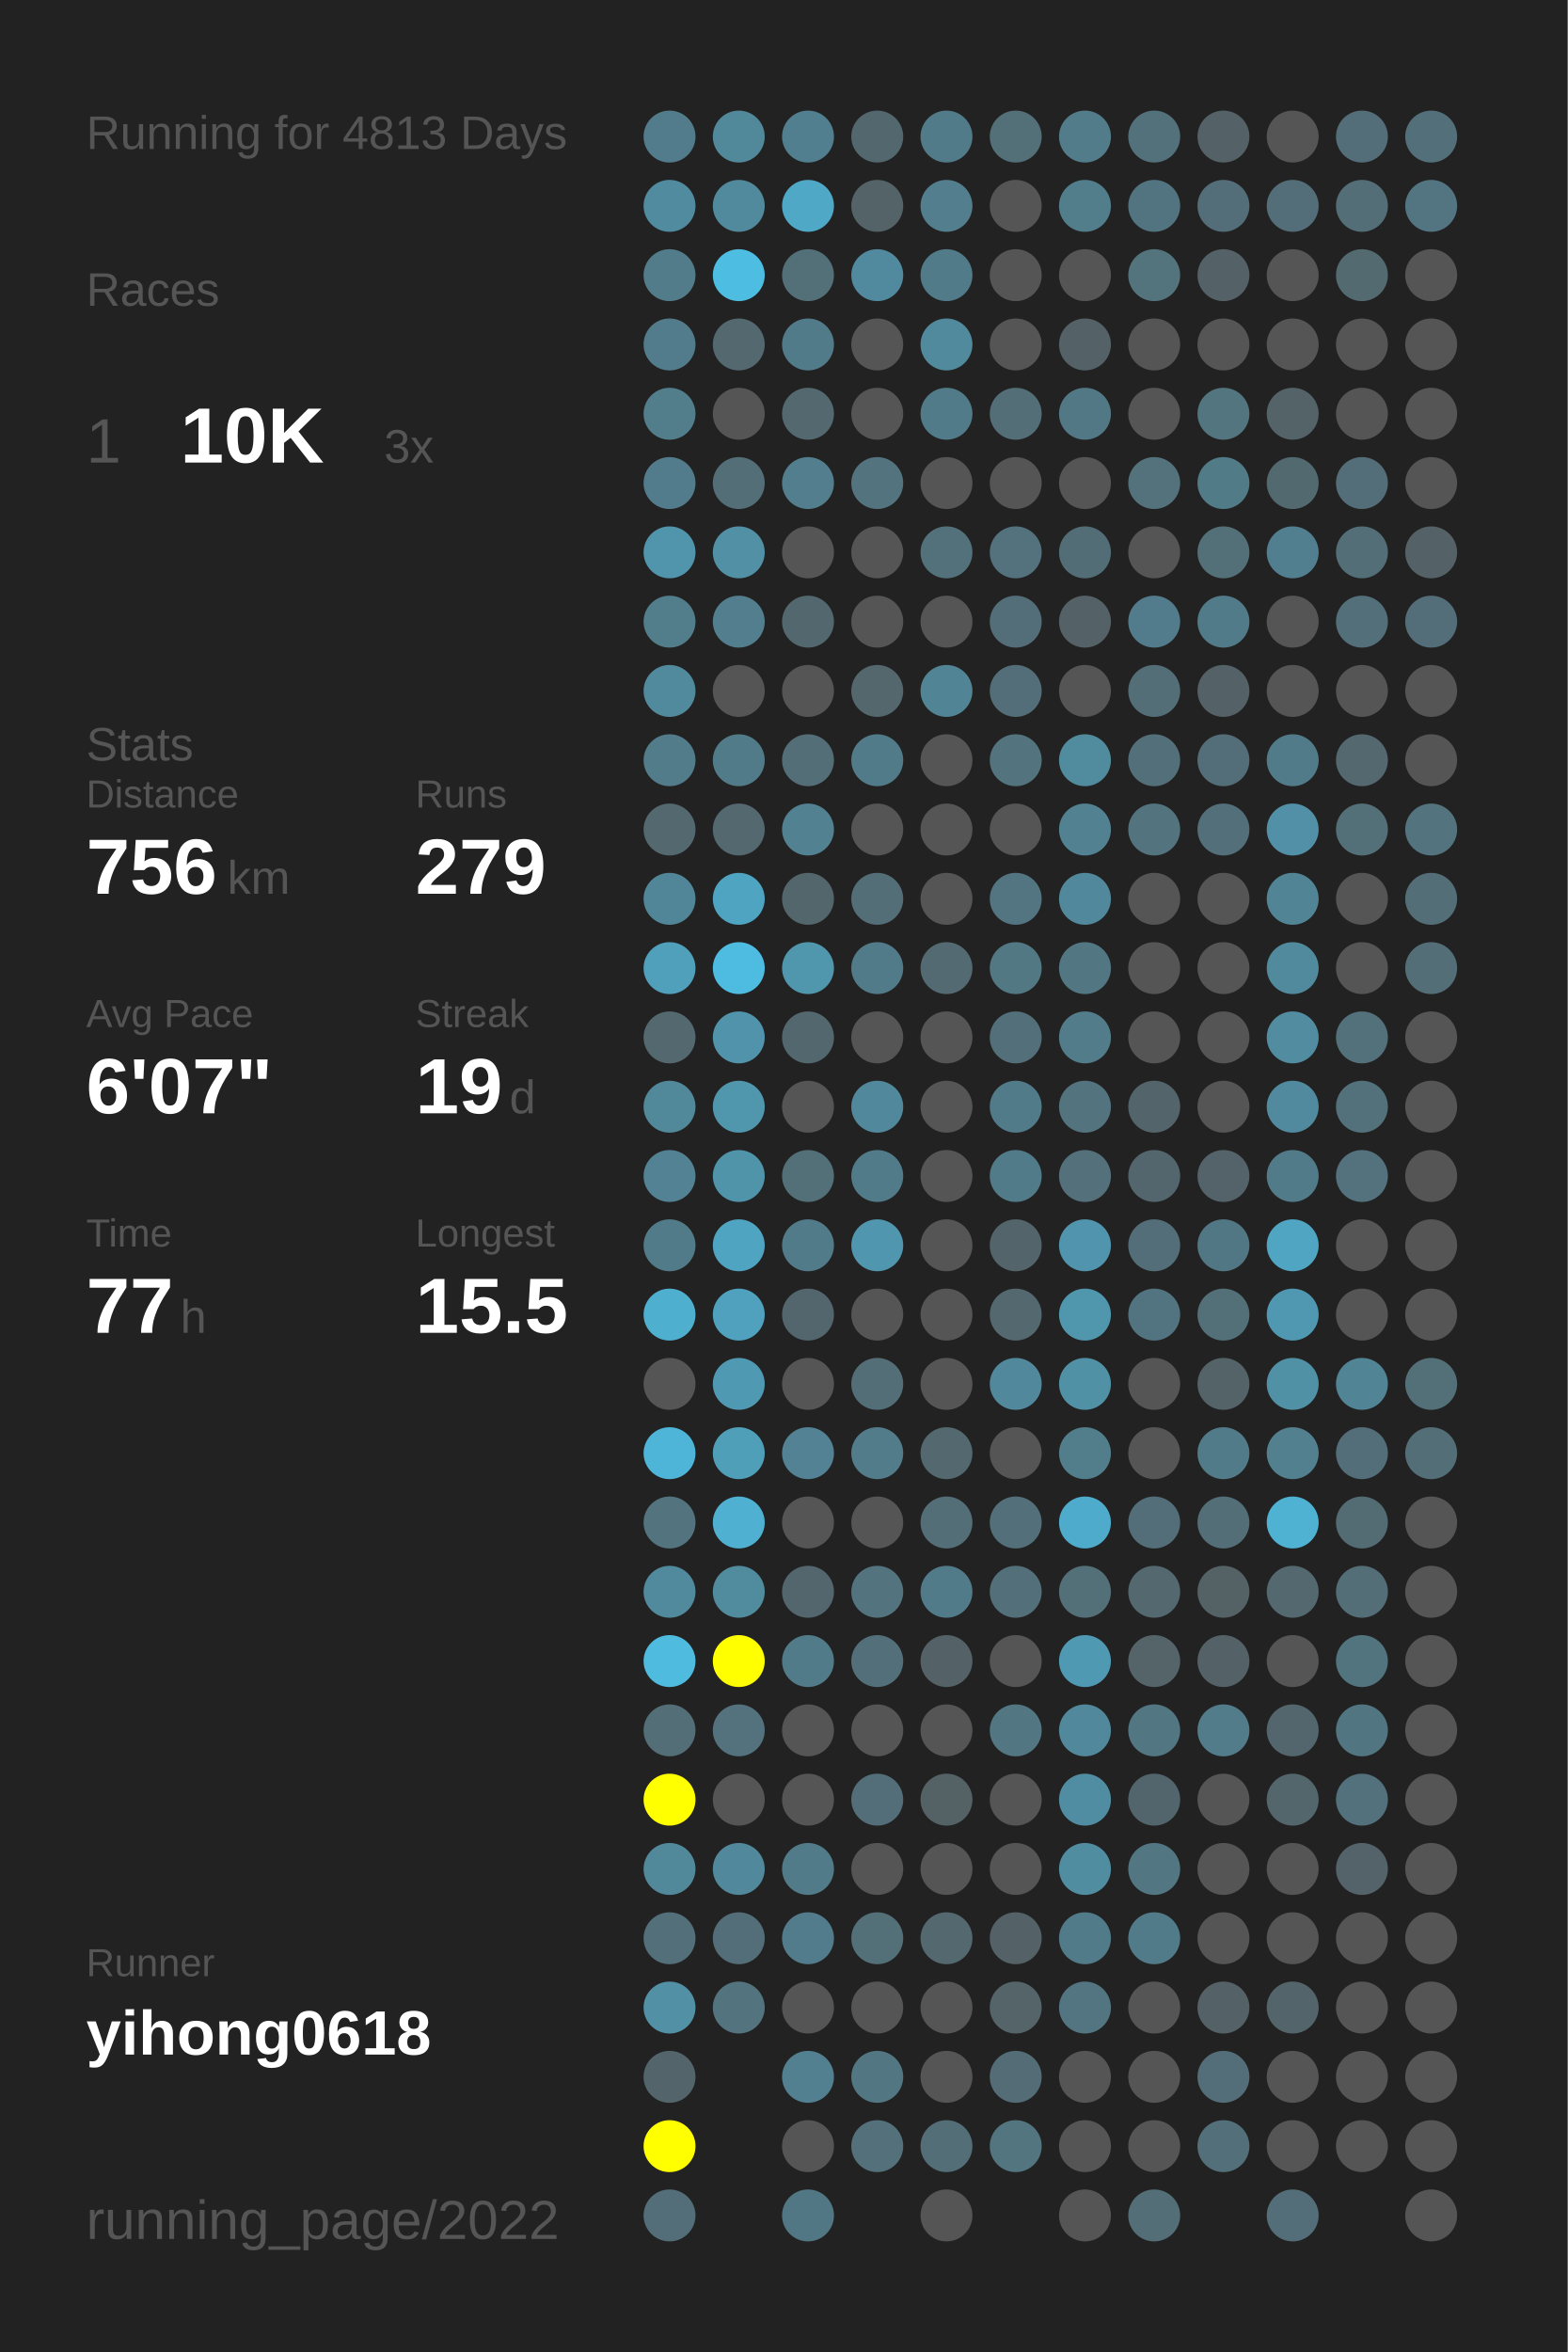
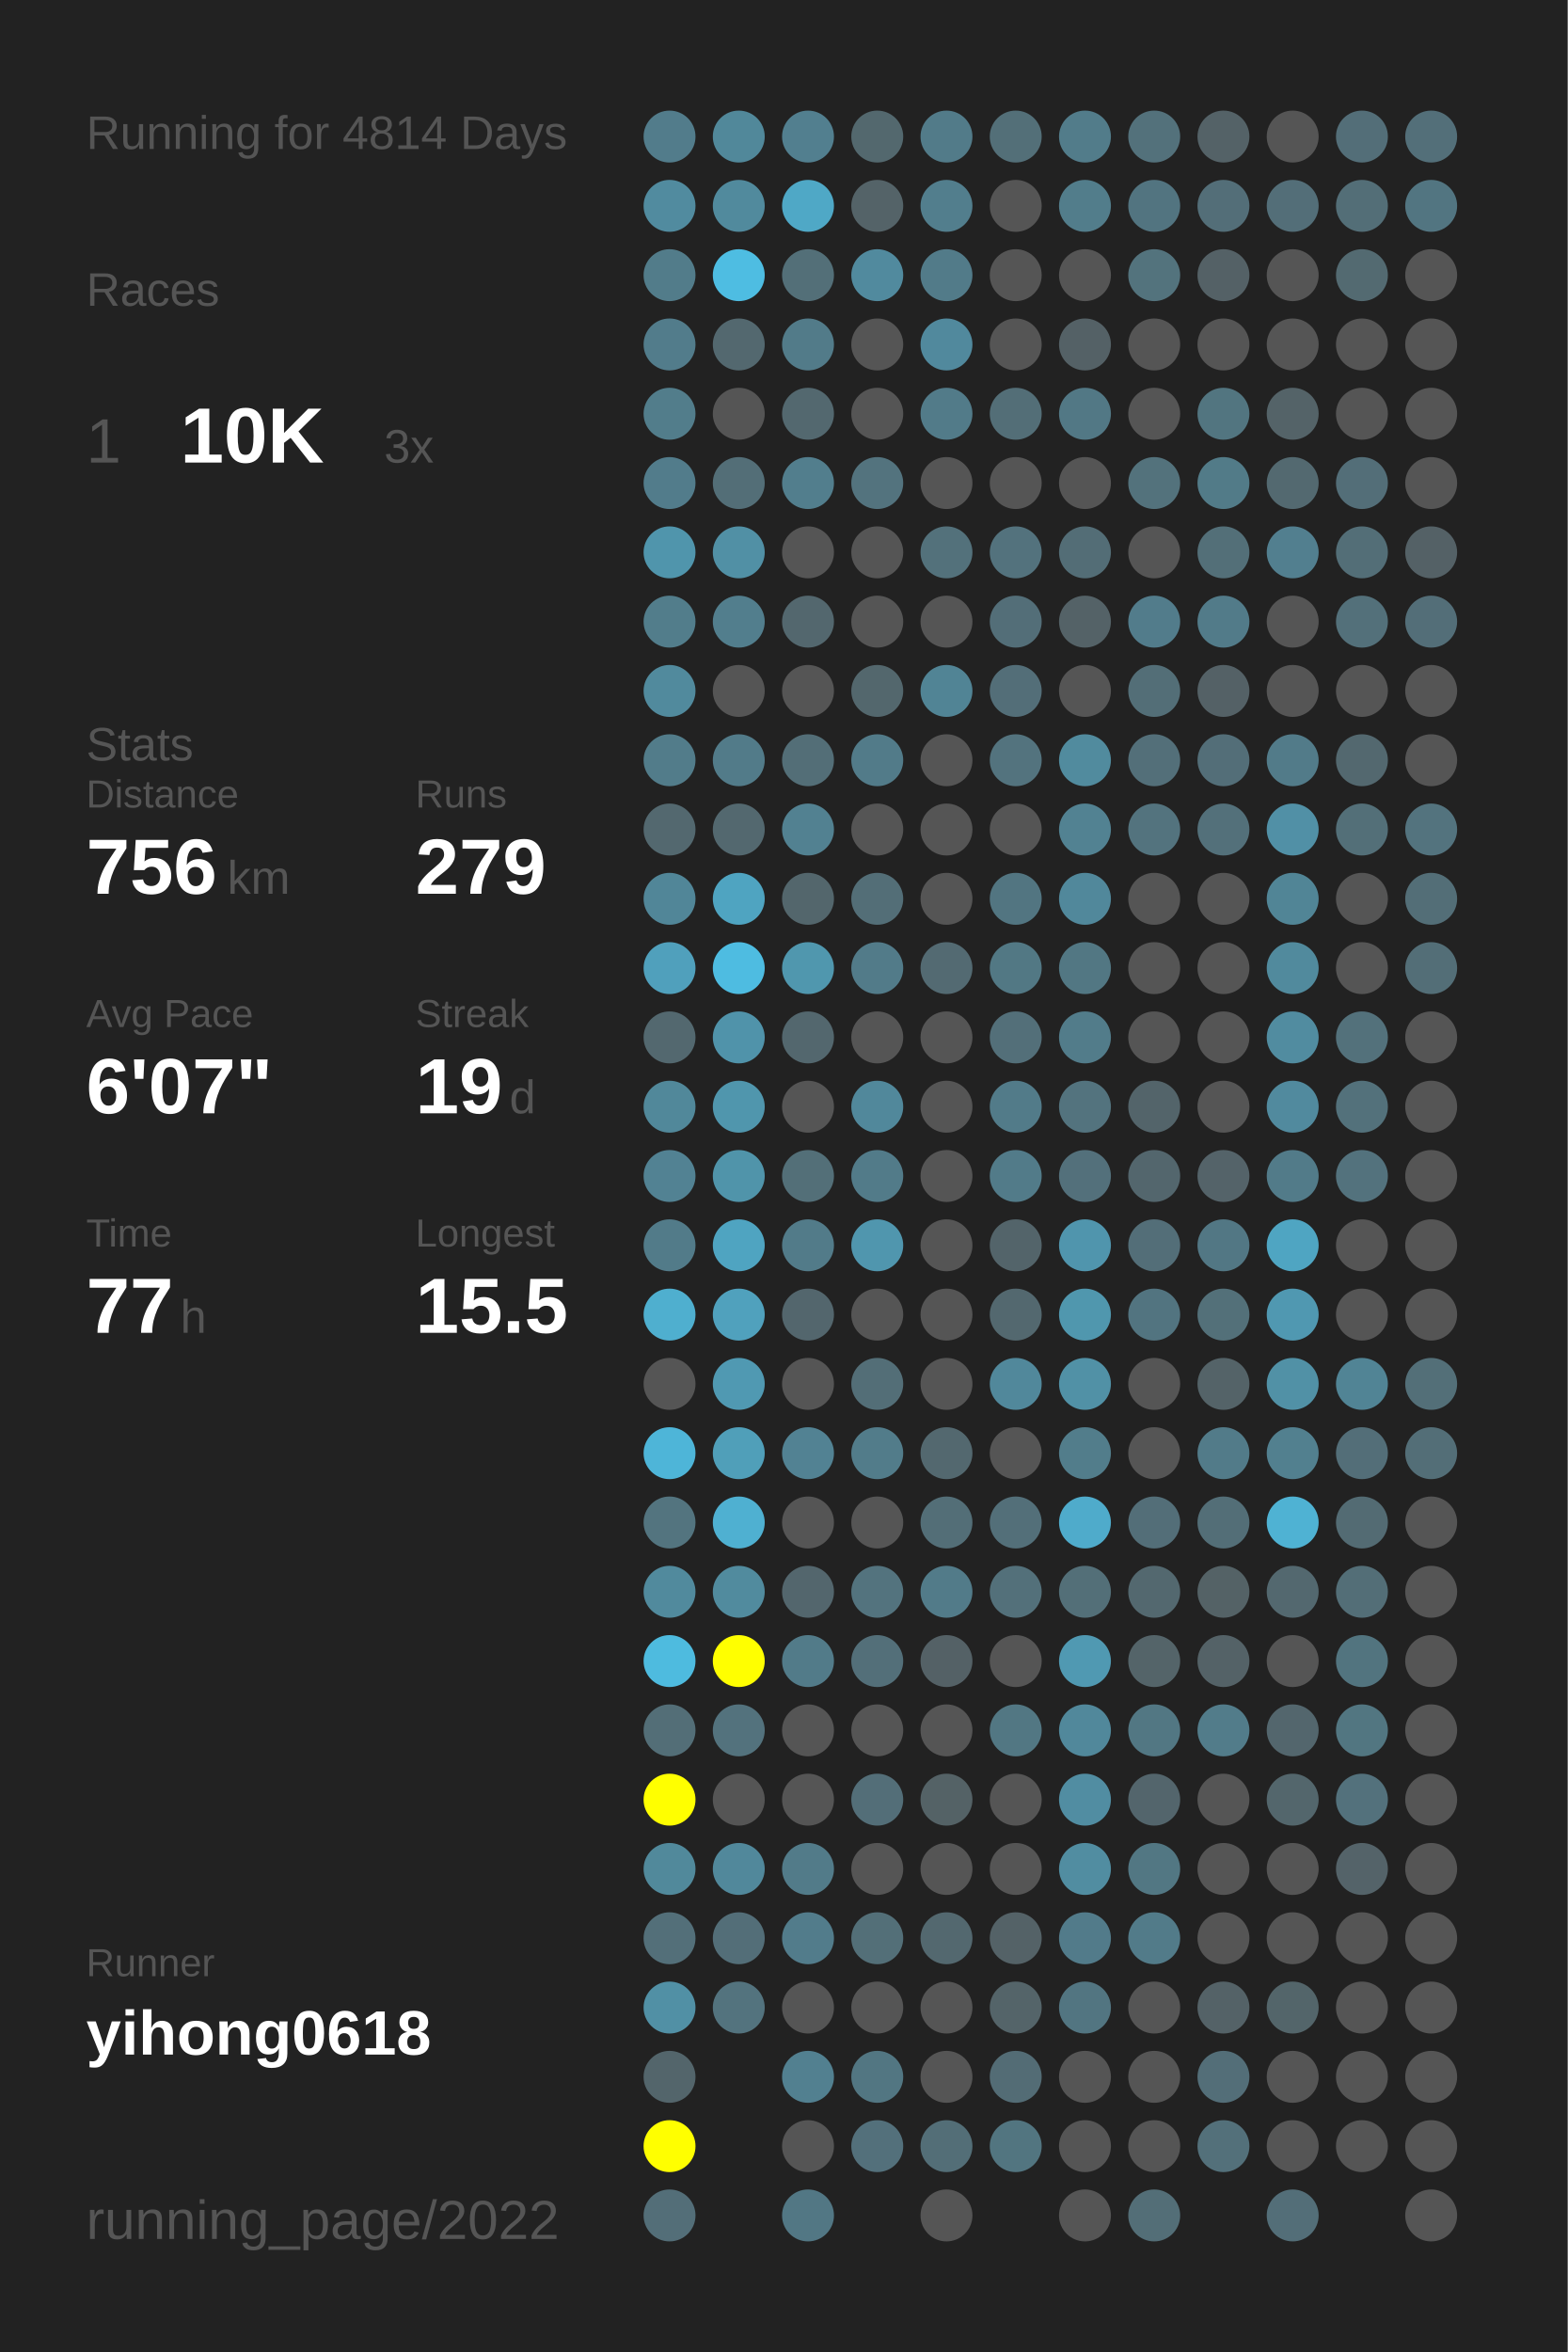
<svg xmlns="http://www.w3.org/2000/svg" baseProfile="full" height="300mm" version="1.1" viewBox="0,0,200,300" width="200mm">
  <defs />
  <rect fill="#222222" height="300" width="200" x="0" y="0" />
-   <text fill="#555555" style="font-size:6px; font-family:Arial;" x="11" y="19">Running for 4813 Days</text>
+   <text fill="#555555" style="font-size:6px; font-family:Arial;" x="11" y="19">Running for 4814 Days</text>
  <text fill="#555555" style="font-size:6px; font-family:Arial;" x="11" y="39">Races</text>
  <text fill="#555555" style="font-size:8px; font-family:Arial;" x="11" y="59">1</text>
  <text fill="#FFFFFF" style="font-size:10px; font-family:Arial; font-weight:bold;" x="23" y="59">10K</text>
  <text fill="#555555" style="font-size:6px; font-family:Arial;" x="49" y="59">3x</text>
  <text fill="#555555" style="font-size:6px; font-family:Arial;" x="11" y="97">Stats</text>
  <text fill="#555555" style="font-size:5px; font-family:Arial;" x="11" y="103">Distance</text>
  <text fill="#FFFFFF" style="font-size:10px; font-family:Arial; font-weight:bold;" x="11" y="114">756</text>
  <text fill="#555555" style="font-size:6px; font-family:Arial;" x="29" y="114">km</text>
  <text fill="#555555" style="font-size:5px; font-family:Arial;" x="53" y="103">Runs</text>
  <text fill="#FFFFFF" style="font-size:10px; font-family:Arial; font-weight:bold;" x="53" y="114">279</text>
  <text fill="#555555" style="font-size:5px; font-family:Arial;" x="11" y="131">Avg Pace</text>
  <text fill="#FFFFFF" style="font-size:10px; font-family:Arial; font-weight:bold;" x="11" y="142">6'07"</text>
  <text fill="#555555" style="font-size:5px; font-family:Arial;" x="53" y="131">Streak</text>
  <text fill="#FFFFFF" style="font-size:10px; font-family:Arial; font-weight:bold;" x="53" y="142">19</text>
  <text fill="#555555" style="font-size:6px; font-family:Arial;" x="65" y="142">d</text>
  <text fill="#555555" style="font-size:5px; font-family:Arial;" x="11" y="159">Time</text>
  <text fill="#FFFFFF" style="font-size:10px; font-family:Arial; font-weight:bold;" x="11" y="170">77</text>
  <text fill="#555555" style="font-size:6px; font-family:Arial;" x="23" y="170">h</text>
  <text fill="#555555" style="font-size:5px; font-family:Arial;" x="53" y="159">Longest</text>
  <text fill="#FFFFFF" style="font-size:10px; font-family:Arial; font-weight:bold;" x="53" y="170">15.5</text>
  <text fill="#555555" style="font-size:5px; font-family:Arial;" x="11" y="252.065">Runner</text>
  <text fill="#FFFFFF" style="font-size:8px; font-family:Arial; font-weight:bold;" x="11" y="262.065">yihong0618</text>
  <text fill="#555555" style="font-size:7px; font-family:Arial;" x="11" y="285.581">running_page/2022</text>
  <circle cx="85.417" cy="17.419" fill="#527c8b" r="3.312" />
  <circle cx="85.417" cy="26.258" fill="#518b9f" r="3.312" />
  <circle cx="85.417" cy="35.097" fill="#527c8a" r="3.312" />
  <circle cx="85.417" cy="43.935" fill="#527c8b" r="3.312" />
  <circle cx="85.417" cy="52.774" fill="#527d8b" r="3.312" />
  <circle cx="85.417" cy="61.613" fill="#527c8b" r="3.312" />
  <circle cx="85.417" cy="70.452" fill="#5095ac" r="3.312" />
  <circle cx="85.417" cy="79.29" fill="#527d8b" r="3.312" />
  <circle cx="85.417" cy="88.129" fill="#518a9d" r="3.312" />
  <circle cx="85.417" cy="96.968" fill="#527c8a" r="3.312" />
  <circle cx="85.417" cy="105.806" fill="#53686f" r="3.312" />
  <circle cx="85.417" cy="114.645" fill="#518698" r="3.312" />
  <circle cx="85.417" cy="123.484" fill="#50a0bc" r="3.312" />
  <circle cx="85.417" cy="132.323" fill="#53686f" r="3.312" />
  <circle cx="85.417" cy="141.161" fill="#51889a" r="3.312" />
  <circle cx="85.417" cy="150" fill="#528293" r="3.312" />
  <circle cx="85.417" cy="158.839" fill="#527b89" r="3.312" />
  <circle cx="85.417" cy="167.677" fill="#4fafcf" r="3.312" />
  <circle cx="85.417" cy="176.516" fill="#555555" r="3.312" />
  <circle cx="85.417" cy="185.355" fill="#4eb5d8" r="3.312" />
  <circle cx="85.417" cy="194.194" fill="#53747f" r="3.312" />
  <circle cx="85.417" cy="203.032" fill="#518a9d" r="3.312" />
  <circle cx="85.417" cy="211.871" fill="#4ebbdf" r="3.312" />
  <circle cx="85.417" cy="220.71" fill="#536e77" r="3.312" />
  <circle cx="85.417" cy="229.548" fill="#FFFF00" r="3.312" />
  <circle cx="85.417" cy="238.387" fill="#51899b" r="3.312" />
  <circle cx="85.417" cy="247.226" fill="#536f79" r="3.312" />
  <circle cx="85.417" cy="256.065" fill="#5190a5" r="3.312" />
  <circle cx="85.417" cy="264.903" fill="#53656b" r="3.312" />
  <circle cx="85.417" cy="273.742" fill="#FFFF00" r="3.312" />
  <circle cx="85.417" cy="282.581" fill="#536e78" r="3.312" />
  <circle cx="94.25" cy="17.419" fill="#51889a" r="3.312" />
  <circle cx="94.25" cy="26.258" fill="#518a9d" r="3.312" />
  <circle cx="94.25" cy="35.097" fill="#4ebde2" r="3.312" />
  <circle cx="94.25" cy="43.935" fill="#53686f" r="3.312" />
  <circle cx="94.25" cy="52.774" fill="#555555" r="3.312" />
  <circle cx="94.25" cy="61.613" fill="#536e77" r="3.312" />
  <circle cx="94.25" cy="70.452" fill="#5190a5" r="3.312" />
  <circle cx="94.25" cy="79.29" fill="#527e8d" r="3.312" />
  <circle cx="94.25" cy="88.129" fill="#555555" r="3.312" />
  <circle cx="94.25" cy="96.968" fill="#527b89" r="3.312" />
  <circle cx="94.25" cy="105.806" fill="#53686f" r="3.312" />
  <circle cx="94.25" cy="114.645" fill="#4fa4c1" r="3.312" />
  <circle cx="94.25" cy="123.484" fill="#4ebce1" r="3.312" />
  <circle cx="94.25" cy="132.323" fill="#5093aa" r="3.312" />
  <circle cx="94.25" cy="141.161" fill="#5096ad" r="3.312" />
  <circle cx="94.25" cy="150" fill="#5094aa" r="3.312" />
  <circle cx="94.25" cy="158.839" fill="#4fa4c1" r="3.312" />
  <circle cx="94.25" cy="167.677" fill="#50a1bd" r="3.312" />
  <circle cx="94.25" cy="176.516" fill="#5099b2" r="3.312" />
  <circle cx="94.25" cy="185.355" fill="#509fb9" r="3.312" />
  <circle cx="94.25" cy="194.194" fill="#4fb0d1" r="3.312" />
  <circle cx="94.25" cy="203.032" fill="#518b9e" r="3.312" />
  <circle cx="94.25" cy="211.871" fill="#FFFF00" r="3.312" />
  <circle cx="94.25" cy="220.71" fill="#53727d" r="3.312" />
  <circle cx="94.25" cy="229.548" fill="#555555" r="3.312" />
  <circle cx="94.25" cy="238.387" fill="#51889b" r="3.312" />
  <circle cx="94.25" cy="247.226" fill="#536e78" r="3.312" />
  <circle cx="94.25" cy="256.065" fill="#53737e" r="3.312" />
  <circle cx="103.083" cy="17.419" fill="#527f8f" r="3.312" />
  <circle cx="103.083" cy="26.258" fill="#4fa8c6" r="3.312" />
  <circle cx="103.083" cy="35.097" fill="#536f78" r="3.312" />
  <circle cx="103.083" cy="43.935" fill="#527b89" r="3.312" />
  <circle cx="103.083" cy="52.774" fill="#53686f" r="3.312" />
  <circle cx="103.083" cy="61.613" fill="#527e8d" r="3.312" />
  <circle cx="103.083" cy="70.452" fill="#555555" r="3.312" />
  <circle cx="103.083" cy="79.29" fill="#53676e" r="3.312" />
  <circle cx="103.083" cy="88.129" fill="#555555" r="3.312" />
  <circle cx="103.083" cy="96.968" fill="#536e77" r="3.312" />
  <circle cx="103.083" cy="105.806" fill="#528191" r="3.312" />
  <circle cx="103.083" cy="114.645" fill="#53666c" r="3.312" />
  <circle cx="103.083" cy="123.484" fill="#5097ae" r="3.312" />
  <circle cx="103.083" cy="132.323" fill="#53676e" r="3.312" />
  <circle cx="103.083" cy="141.161" fill="#555555" r="3.312" />
  <circle cx="103.083" cy="150" fill="#536f78" r="3.312" />
  <circle cx="103.083" cy="158.839" fill="#527b89" r="3.312" />
  <circle cx="103.083" cy="167.677" fill="#53666d" r="3.312" />
  <circle cx="103.083" cy="176.516" fill="#555555" r="3.312" />
  <circle cx="103.083" cy="185.355" fill="#528293" r="3.312" />
  <circle cx="103.083" cy="194.194" fill="#555555" r="3.312" />
  <circle cx="103.083" cy="203.032" fill="#53666d" r="3.312" />
  <circle cx="103.083" cy="211.871" fill="#527b89" r="3.312" />
  <circle cx="103.083" cy="220.71" fill="#555555" r="3.312" />
  <circle cx="103.083" cy="229.548" fill="#555555" r="3.312" />
  <circle cx="103.083" cy="238.387" fill="#527b89" r="3.312" />
  <circle cx="103.083" cy="247.226" fill="#527c8b" r="3.312" />
  <circle cx="103.083" cy="256.065" fill="#555555" r="3.312" />
  <circle cx="103.083" cy="264.903" fill="#528090" r="3.312" />
  <circle cx="103.083" cy="273.742" fill="#555555" r="3.312" />
  <circle cx="103.083" cy="282.581" fill="#527784" r="3.312" />
  <circle cx="111.917" cy="17.419" fill="#53686e" r="3.312" />
  <circle cx="111.917" cy="26.258" fill="#546368" r="3.312" />
  <circle cx="111.917" cy="35.097" fill="#518a9e" r="3.312" />
  <circle cx="111.917" cy="43.935" fill="#555555" r="3.312" />
  <circle cx="111.917" cy="52.774" fill="#555555" r="3.312" />
  <circle cx="111.917" cy="61.613" fill="#53737e" r="3.312" />
  <circle cx="111.917" cy="70.452" fill="#555555" r="3.312" />
  <circle cx="111.917" cy="79.29" fill="#555555" r="3.312" />
  <circle cx="111.917" cy="88.129" fill="#53676d" r="3.312" />
  <circle cx="111.917" cy="96.968" fill="#527b89" r="3.312" />
  <circle cx="111.917" cy="105.806" fill="#555555" r="3.312" />
  <circle cx="111.917" cy="114.645" fill="#536e77" r="3.312" />
  <circle cx="111.917" cy="123.484" fill="#527b89" r="3.312" />
  <circle cx="111.917" cy="132.323" fill="#555555" r="3.312" />
  <circle cx="111.917" cy="141.161" fill="#51889b" r="3.312" />
  <circle cx="111.917" cy="150" fill="#527b89" r="3.312" />
  <circle cx="111.917" cy="158.839" fill="#5096ae" r="3.312" />
  <circle cx="111.917" cy="167.677" fill="#555555" r="3.312" />
  <circle cx="111.917" cy="176.516" fill="#536e77" r="3.312" />
  <circle cx="111.917" cy="185.355" fill="#527c8a" r="3.312" />
  <circle cx="111.917" cy="194.194" fill="#555555" r="3.312" />
  <circle cx="111.917" cy="203.032" fill="#53737e" r="3.312" />
  <circle cx="111.917" cy="211.871" fill="#536f79" r="3.312" />
  <circle cx="111.917" cy="220.71" fill="#555555" r="3.312" />
  <circle cx="111.917" cy="229.548" fill="#536e78" r="3.312" />
  <circle cx="111.917" cy="238.387" fill="#555555" r="3.312" />
  <circle cx="111.917" cy="247.226" fill="#536f78" r="3.312" />
  <circle cx="111.917" cy="256.065" fill="#555555" r="3.312" />
  <circle cx="111.917" cy="264.903" fill="#527682" r="3.312" />
  <circle cx="111.917" cy="273.742" fill="#53707b" r="3.312" />
  <circle cx="120.75" cy="17.419" fill="#527b89" r="3.312" />
  <circle cx="120.75" cy="26.258" fill="#527e8d" r="3.312" />
  <circle cx="120.75" cy="35.097" fill="#527b89" r="3.312" />
  <circle cx="120.75" cy="43.935" fill="#51899d" r="3.312" />
  <circle cx="120.75" cy="52.774" fill="#527b89" r="3.312" />
  <circle cx="120.75" cy="61.613" fill="#555555" r="3.312" />
  <circle cx="120.75" cy="70.452" fill="#53717b" r="3.312" />
  <circle cx="120.75" cy="79.29" fill="#555555" r="3.312" />
  <circle cx="120.75" cy="88.129" fill="#518495" r="3.312" />
  <circle cx="120.75" cy="96.968" fill="#555555" r="3.312" />
  <circle cx="120.75" cy="105.806" fill="#555555" r="3.312" />
  <circle cx="120.75" cy="114.645" fill="#555555" r="3.312" />
  <circle cx="120.75" cy="123.484" fill="#536a72" r="3.312" />
  <circle cx="120.75" cy="132.323" fill="#555555" r="3.312" />
  <circle cx="120.75" cy="141.161" fill="#555555" r="3.312" />
  <circle cx="120.75" cy="150" fill="#555555" r="3.312" />
  <circle cx="120.75" cy="158.839" fill="#555555" r="3.312" />
  <circle cx="120.75" cy="167.677" fill="#555555" r="3.312" />
  <circle cx="120.75" cy="176.516" fill="#555555" r="3.312" />
  <circle cx="120.75" cy="185.355" fill="#53686f" r="3.312" />
  <circle cx="120.75" cy="194.194" fill="#536e77" r="3.312" />
  <circle cx="120.75" cy="203.032" fill="#527b89" r="3.312" />
  <circle cx="120.75" cy="211.871" fill="#546166" r="3.312" />
  <circle cx="120.75" cy="220.71" fill="#555555" r="3.312" />
  <circle cx="120.75" cy="229.548" fill="#546266" r="3.312" />
  <circle cx="120.75" cy="238.387" fill="#555555" r="3.312" />
  <circle cx="120.75" cy="247.226" fill="#53686f" r="3.312" />
  <circle cx="120.75" cy="256.065" fill="#555555" r="3.312" />
  <circle cx="120.75" cy="264.903" fill="#555555" r="3.312" />
  <circle cx="120.75" cy="273.742" fill="#536e77" r="3.312" />
  <circle cx="120.75" cy="282.581" fill="#555555" r="3.312" />
  <circle cx="129.583" cy="17.419" fill="#536f78" r="3.312" />
  <circle cx="129.583" cy="26.258" fill="#555555" r="3.312" />
  <circle cx="129.583" cy="35.097" fill="#555555" r="3.312" />
  <circle cx="129.583" cy="43.935" fill="#555555" r="3.312" />
  <circle cx="129.583" cy="52.774" fill="#536e77" r="3.312" />
  <circle cx="129.583" cy="61.613" fill="#555555" r="3.312" />
  <circle cx="129.583" cy="70.452" fill="#53727d" r="3.312" />
  <circle cx="129.583" cy="79.29" fill="#536e78" r="3.312" />
  <circle cx="129.583" cy="88.129" fill="#536e78" r="3.312" />
  <circle cx="129.583" cy="96.968" fill="#53737e" r="3.312" />
  <circle cx="129.583" cy="105.806" fill="#555555" r="3.312" />
  <circle cx="129.583" cy="114.645" fill="#527581" r="3.312" />
  <circle cx="129.583" cy="123.484" fill="#527884" r="3.312" />
  <circle cx="129.583" cy="132.323" fill="#536f79" r="3.312" />
  <circle cx="129.583" cy="141.161" fill="#527b89" r="3.312" />
  <circle cx="129.583" cy="150" fill="#527b89" r="3.312" />
  <circle cx="129.583" cy="158.839" fill="#53646a" r="3.312" />
  <circle cx="129.583" cy="167.677" fill="#53686f" r="3.312" />
  <circle cx="129.583" cy="176.516" fill="#51889b" r="3.312" />
  <circle cx="129.583" cy="185.355" fill="#555555" r="3.312" />
  <circle cx="129.583" cy="194.194" fill="#536f79" r="3.312" />
  <circle cx="129.583" cy="203.032" fill="#53707a" r="3.312" />
  <circle cx="129.583" cy="211.871" fill="#555555" r="3.312" />
  <circle cx="129.583" cy="220.71" fill="#527783" r="3.312" />
  <circle cx="129.583" cy="229.548" fill="#555555" r="3.312" />
  <circle cx="129.583" cy="238.387" fill="#555555" r="3.312" />
  <circle cx="129.583" cy="247.226" fill="#546267" r="3.312" />
  <circle cx="129.583" cy="256.065" fill="#546469" r="3.312" />
  <circle cx="129.583" cy="264.903" fill="#536c75" r="3.312" />
  <circle cx="129.583" cy="273.742" fill="#527580" r="3.312" />
  <circle cx="138.417" cy="17.419" fill="#527c8a" r="3.312" />
  <circle cx="138.417" cy="26.258" fill="#527d8b" r="3.312" />
  <circle cx="138.417" cy="35.097" fill="#555555" r="3.312" />
  <circle cx="138.417" cy="43.935" fill="#546166" r="3.312" />
  <circle cx="138.417" cy="52.774" fill="#527885" r="3.312" />
  <circle cx="138.417" cy="61.613" fill="#555555" r="3.312" />
  <circle cx="138.417" cy="70.452" fill="#536d76" r="3.312" />
  <circle cx="138.417" cy="79.29" fill="#546267" r="3.312" />
  <circle cx="138.417" cy="88.129" fill="#555555" r="3.312" />
  <circle cx="138.417" cy="96.968" fill="#518b9e" r="3.312" />
  <circle cx="138.417" cy="105.806" fill="#528292" r="3.312" />
  <circle cx="138.417" cy="114.645" fill="#51889b" r="3.312" />
  <circle cx="138.417" cy="123.484" fill="#527783" r="3.312" />
  <circle cx="138.417" cy="132.323" fill="#527c8a" r="3.312" />
  <circle cx="138.417" cy="141.161" fill="#53737e" r="3.312" />
  <circle cx="138.417" cy="150" fill="#53707b" r="3.312" />
  <circle cx="138.417" cy="158.839" fill="#5095ad" r="3.312" />
  <circle cx="138.417" cy="167.677" fill="#5097ae" r="3.312" />
  <circle cx="138.417" cy="176.516" fill="#5191a6" r="3.312" />
  <circle cx="138.417" cy="185.355" fill="#527d8b" r="3.312" />
  <circle cx="138.417" cy="194.194" fill="#4fabcb" r="3.312" />
  <circle cx="138.417" cy="203.032" fill="#536f78" r="3.312" />
  <circle cx="138.417" cy="211.871" fill="#5099b2" r="3.312" />
  <circle cx="138.417" cy="220.71" fill="#51889b" r="3.312" />
  <circle cx="138.417" cy="229.548" fill="#518da2" r="3.312" />
  <circle cx="138.417" cy="238.387" fill="#518da1" r="3.312" />
  <circle cx="138.417" cy="247.226" fill="#527b8a" r="3.312" />
  <circle cx="138.417" cy="256.065" fill="#527581" r="3.312" />
  <circle cx="138.417" cy="264.903" fill="#555555" r="3.312" />
  <circle cx="138.417" cy="273.742" fill="#555555" r="3.312" />
  <circle cx="138.417" cy="282.581" fill="#555555" r="3.312" />
  <circle cx="147.25" cy="17.419" fill="#53717b" r="3.312" />
  <circle cx="147.25" cy="26.258" fill="#527480" r="3.312" />
  <circle cx="147.25" cy="35.097" fill="#53737d" r="3.312" />
  <circle cx="147.25" cy="43.935" fill="#555555" r="3.312" />
  <circle cx="147.25" cy="52.774" fill="#555555" r="3.312" />
  <circle cx="147.25" cy="61.613" fill="#53727c" r="3.312" />
  <circle cx="147.25" cy="70.452" fill="#555555" r="3.312" />
  <circle cx="147.25" cy="79.29" fill="#527c8b" r="3.312" />
  <circle cx="147.25" cy="88.129" fill="#536e77" r="3.312" />
  <circle cx="147.25" cy="96.968" fill="#536f79" r="3.312" />
  <circle cx="147.25" cy="105.806" fill="#53737e" r="3.312" />
  <circle cx="147.25" cy="114.645" fill="#555555" r="3.312" />
  <circle cx="147.25" cy="123.484" fill="#555555" r="3.312" />
  <circle cx="147.25" cy="132.323" fill="#555555" r="3.312" />
  <circle cx="147.25" cy="141.161" fill="#53646a" r="3.312" />
  <circle cx="147.25" cy="150" fill="#53666d" r="3.312" />
  <circle cx="147.25" cy="158.839" fill="#536e78" r="3.312" />
  <circle cx="147.25" cy="167.677" fill="#527480" r="3.312" />
  <circle cx="147.25" cy="176.516" fill="#555555" r="3.312" />
  <circle cx="147.25" cy="185.355" fill="#555555" r="3.312" />
  <circle cx="147.25" cy="194.194" fill="#536e78" r="3.312" />
  <circle cx="147.25" cy="203.032" fill="#53686f" r="3.312" />
  <circle cx="147.25" cy="211.871" fill="#546469" r="3.312" />
  <circle cx="147.25" cy="220.71" fill="#527783" r="3.312" />
  <circle cx="147.25" cy="229.548" fill="#53656c" r="3.312" />
  <circle cx="147.25" cy="238.387" fill="#527783" r="3.312" />
  <circle cx="147.25" cy="247.226" fill="#527b89" r="3.312" />
  <circle cx="147.25" cy="256.065" fill="#555555" r="3.312" />
  <circle cx="147.25" cy="264.903" fill="#555555" r="3.312" />
  <circle cx="147.25" cy="273.742" fill="#555555" r="3.312" />
  <circle cx="147.25" cy="282.581" fill="#536e77" r="3.312" />
  <circle cx="156.083" cy="17.419" fill="#546267" r="3.312" />
  <circle cx="156.083" cy="26.258" fill="#536e78" r="3.312" />
  <circle cx="156.083" cy="35.097" fill="#546166" r="3.312" />
  <circle cx="156.083" cy="43.935" fill="#555555" r="3.312" />
  <circle cx="156.083" cy="52.774" fill="#527580" r="3.312" />
  <circle cx="156.083" cy="61.613" fill="#527b88" r="3.312" />
  <circle cx="156.083" cy="70.452" fill="#536f78" r="3.312" />
  <circle cx="156.083" cy="79.29" fill="#527b89" r="3.312" />
  <circle cx="156.083" cy="88.129" fill="#546166" r="3.312" />
  <circle cx="156.083" cy="96.968" fill="#536e78" r="3.312" />
  <circle cx="156.083" cy="105.806" fill="#53707a" r="3.312" />
  <circle cx="156.083" cy="114.645" fill="#555555" r="3.312" />
  <circle cx="156.083" cy="123.484" fill="#555555" r="3.312" />
  <circle cx="156.083" cy="132.323" fill="#555555" r="3.312" />
  <circle cx="156.083" cy="141.161" fill="#555555" r="3.312" />
  <circle cx="156.083" cy="150" fill="#546369" r="3.312" />
  <circle cx="156.083" cy="158.839" fill="#527784" r="3.312" />
  <circle cx="156.083" cy="167.677" fill="#537079" r="3.312" />
  <circle cx="156.083" cy="176.516" fill="#546368" r="3.312" />
  <circle cx="156.083" cy="185.355" fill="#527b89" r="3.312" />
  <circle cx="156.083" cy="194.194" fill="#536e77" r="3.312" />
  <circle cx="156.083" cy="203.032" fill="#546266" r="3.312" />
  <circle cx="156.083" cy="211.871" fill="#546267" r="3.312" />
  <circle cx="156.083" cy="220.71" fill="#527c8a" r="3.312" />
  <circle cx="156.083" cy="229.548" fill="#555555" r="3.312" />
  <circle cx="156.083" cy="238.387" fill="#555555" r="3.312" />
  <circle cx="156.083" cy="247.226" fill="#555555" r="3.312" />
  <circle cx="156.083" cy="256.065" fill="#546267" r="3.312" />
  <circle cx="156.083" cy="264.903" fill="#536e78" r="3.312" />
  <circle cx="156.083" cy="273.742" fill="#53707a" r="3.312" />
  <circle cx="164.917" cy="17.419" fill="#555555" r="3.312" />
  <circle cx="164.917" cy="26.258" fill="#536e78" r="3.312" />
  <circle cx="164.917" cy="35.097" fill="#555555" r="3.312" />
  <circle cx="164.917" cy="43.935" fill="#555555" r="3.312" />
  <circle cx="164.917" cy="52.774" fill="#546368" r="3.312" />
  <circle cx="164.917" cy="61.613" fill="#536970" r="3.312" />
  <circle cx="164.917" cy="70.452" fill="#527f8f" r="3.312" />
  <circle cx="164.917" cy="79.29" fill="#555555" r="3.312" />
  <circle cx="164.917" cy="88.129" fill="#555555" r="3.312" />
  <circle cx="164.917" cy="96.968" fill="#527b89" r="3.312" />
  <circle cx="164.917" cy="105.806" fill="#5190a6" r="3.312" />
  <circle cx="164.917" cy="114.645" fill="#518596" r="3.312" />
  <circle cx="164.917" cy="123.484" fill="#518a9d" r="3.312" />
  <circle cx="164.917" cy="132.323" fill="#518ca0" r="3.312" />
  <circle cx="164.917" cy="141.161" fill="#518a9e" r="3.312" />
  <circle cx="164.917" cy="150" fill="#527b89" r="3.312" />
  <circle cx="164.917" cy="158.839" fill="#4fa5c2" r="3.312" />
  <circle cx="164.917" cy="167.677" fill="#5098b1" r="3.312" />
  <circle cx="164.917" cy="176.516" fill="#5191a6" r="3.312" />
  <circle cx="164.917" cy="185.355" fill="#52808f" r="3.312" />
  <circle cx="164.917" cy="194.194" fill="#4fb2d3" r="3.312" />
  <circle cx="164.917" cy="203.032" fill="#53686f" r="3.312" />
  <circle cx="164.917" cy="211.871" fill="#555555" r="3.312" />
  <circle cx="164.917" cy="220.71" fill="#53666d" r="3.312" />
  <circle cx="164.917" cy="229.548" fill="#53666c" r="3.312" />
  <circle cx="164.917" cy="238.387" fill="#555555" r="3.312" />
  <circle cx="164.917" cy="247.226" fill="#555555" r="3.312" />
  <circle cx="164.917" cy="256.065" fill="#53656a" r="3.312" />
  <circle cx="164.917" cy="264.903" fill="#555555" r="3.312" />
  <circle cx="164.917" cy="273.742" fill="#555555" r="3.312" />
  <circle cx="164.917" cy="282.581" fill="#536e78" r="3.312" />
  <circle cx="173.75" cy="17.419" fill="#536e78" r="3.312" />
  <circle cx="173.75" cy="26.258" fill="#536e77" r="3.312" />
  <circle cx="173.75" cy="35.097" fill="#536a71" r="3.312" />
  <circle cx="173.75" cy="43.935" fill="#555555" r="3.312" />
  <circle cx="173.75" cy="52.774" fill="#555555" r="3.312" />
  <circle cx="173.75" cy="61.613" fill="#536e78" r="3.312" />
  <circle cx="173.75" cy="70.452" fill="#536e77" r="3.312" />
  <circle cx="173.75" cy="79.29" fill="#53707a" r="3.312" />
  <circle cx="173.75" cy="88.129" fill="#555555" r="3.312" />
  <circle cx="173.75" cy="96.968" fill="#53686f" r="3.312" />
  <circle cx="173.75" cy="105.806" fill="#536f78" r="3.312" />
  <circle cx="173.75" cy="114.645" fill="#555555" r="3.312" />
  <circle cx="173.75" cy="123.484" fill="#555555" r="3.312" />
  <circle cx="173.75" cy="132.323" fill="#53717b" r="3.312" />
  <circle cx="173.75" cy="141.161" fill="#53717b" r="3.312" />
  <circle cx="173.75" cy="150" fill="#53727d" r="3.312" />
  <circle cx="173.75" cy="158.839" fill="#555555" r="3.312" />
  <circle cx="173.75" cy="167.677" fill="#555555" r="3.312" />
  <circle cx="173.75" cy="176.516" fill="#518495" r="3.312" />
  <circle cx="173.75" cy="185.355" fill="#536e78" r="3.312" />
  <circle cx="173.75" cy="194.194" fill="#536b73" r="3.312" />
  <circle cx="173.75" cy="203.032" fill="#536e77" r="3.312" />
  <circle cx="173.75" cy="211.871" fill="#52747f" r="3.312" />
  <circle cx="173.75" cy="220.71" fill="#527681" r="3.312" />
  <circle cx="173.75" cy="229.548" fill="#53717c" r="3.312" />
  <circle cx="173.75" cy="238.387" fill="#546369" r="3.312" />
  <circle cx="173.75" cy="247.226" fill="#555555" r="3.312" />
  <circle cx="173.75" cy="256.065" fill="#555555" r="3.312" />
  <circle cx="173.75" cy="264.903" fill="#555555" r="3.312" />
  <circle cx="173.75" cy="273.742" fill="#555555" r="3.312" />
  <circle cx="182.583" cy="17.419" fill="#536f79" r="3.312" />
  <circle cx="182.583" cy="26.258" fill="#527581" r="3.312" />
  <circle cx="182.583" cy="35.097" fill="#555555" r="3.312" />
  <circle cx="182.583" cy="43.935" fill="#555555" r="3.312" />
  <circle cx="182.583" cy="52.774" fill="#555555" r="3.312" />
  <circle cx="182.583" cy="61.613" fill="#555555" r="3.312" />
  <circle cx="182.583" cy="70.452" fill="#546166" r="3.312" />
  <circle cx="182.583" cy="79.29" fill="#536e78" r="3.312" />
  <circle cx="182.583" cy="88.129" fill="#555555" r="3.312" />
  <circle cx="182.583" cy="96.968" fill="#555555" r="3.312" />
  <circle cx="182.583" cy="105.806" fill="#53737e" r="3.312" />
  <circle cx="182.583" cy="114.645" fill="#536e77" r="3.312" />
  <circle cx="182.583" cy="123.484" fill="#536e77" r="3.312" />
  <circle cx="182.583" cy="132.323" fill="#555555" r="3.312" />
  <circle cx="182.583" cy="141.161" fill="#555555" r="3.312" />
  <circle cx="182.583" cy="150" fill="#555555" r="3.312" />
  <circle cx="182.583" cy="158.839" fill="#555555" r="3.312" />
  <circle cx="182.583" cy="167.677" fill="#555555" r="3.312" />
  <circle cx="182.583" cy="176.516" fill="#536f78" r="3.312" />
  <circle cx="182.583" cy="185.355" fill="#536e77" r="3.312" />
  <circle cx="182.583" cy="194.194" fill="#555555" r="3.312" />
  <circle cx="182.583" cy="203.032" fill="#555555" r="3.312" />
  <circle cx="182.583" cy="211.871" fill="#555555" r="3.312" />
  <circle cx="182.583" cy="220.71" fill="#555555" r="3.312" />
  <circle cx="182.583" cy="229.548" fill="#555555" r="3.312" />
  <circle cx="182.583" cy="238.387" fill="#555555" r="3.312" />
  <circle cx="182.583" cy="247.226" fill="#555555" r="3.312" />
  <circle cx="182.583" cy="256.065" fill="#555555" r="3.312" />
  <circle cx="182.583" cy="264.903" fill="#555555" r="3.312" />
  <circle cx="182.583" cy="273.742" fill="#555555" r="3.312" />
  <circle cx="182.583" cy="282.581" fill="#555555" r="3.312" />
</svg>
